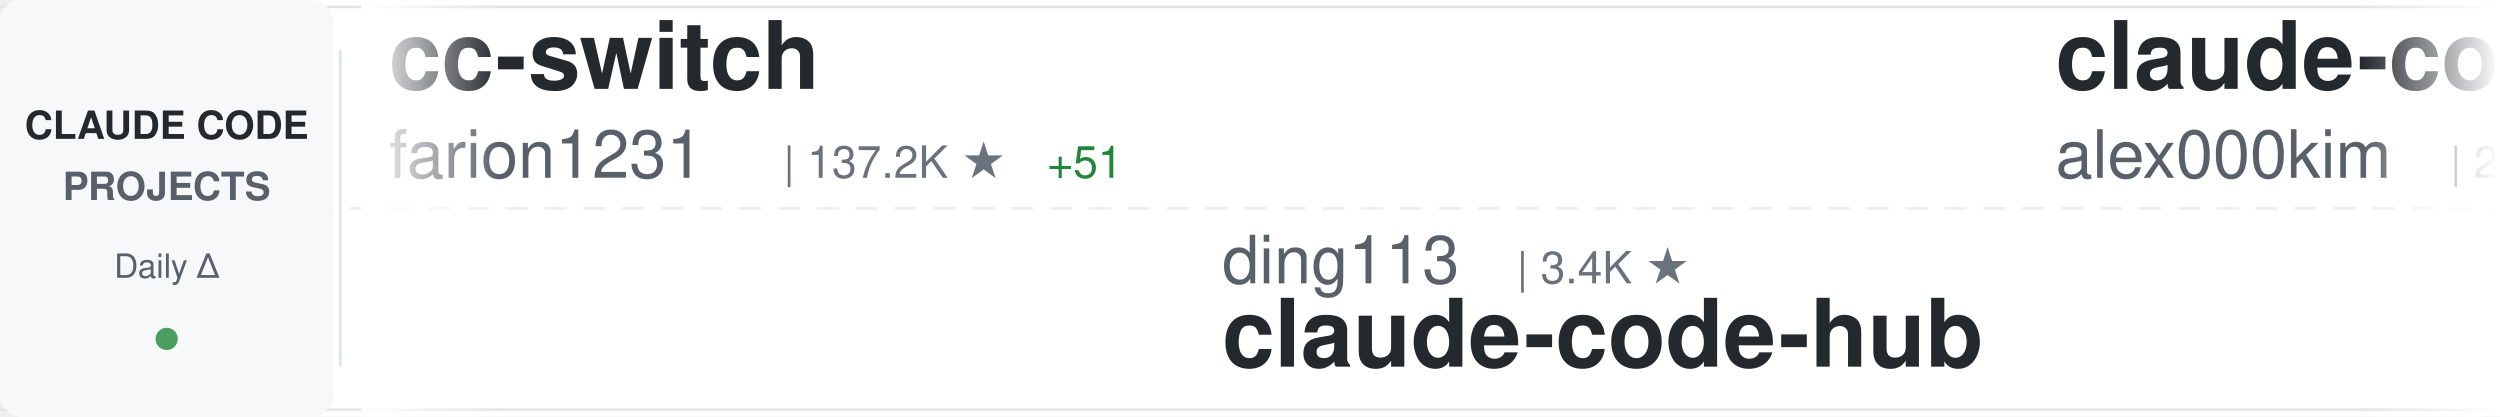
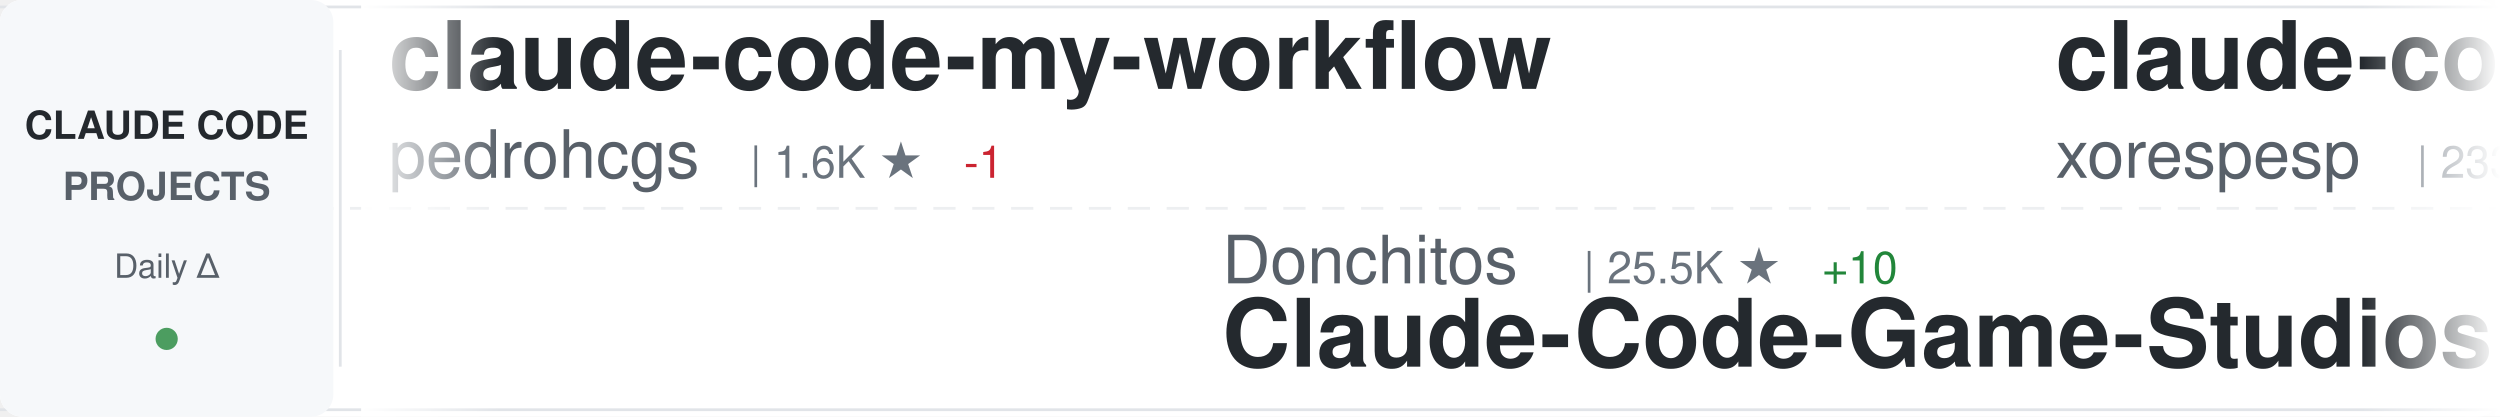
<svg xmlns="http://www.w3.org/2000/svg" width="900" height="150">
  <defs>
    <linearGradient id="awesomeLeftFade" x1="0%" y1="0%" x2="100%" y2="0%">
      <stop offset="0%" style="stop-color:#ffffff;stop-opacity:1" />
      <stop offset="100%" style="stop-color:#ffffff;stop-opacity:0" />
    </linearGradient>
    <linearGradient id="awesomeRightFade" x1="0%" y1="0%" x2="100%" y2="0%">
      <stop offset="0%" style="stop-color:#ffffff;stop-opacity:0" />
      <stop offset="100%" style="stop-color:#ffffff;stop-opacity:1" />
    </linearGradient>
  </defs>
  <rect width="900" height="150" fill="#ffffff" rx="8" />
  <rect x="0" y="2" width="900" height="1" fill="#e1e4e8" />
  <rect x="0" y="147" width="900" height="1" fill="#e1e4e8" />
  <line x1="0" y1="75" x2="900" y2="75" stroke="#e1e4e8" stroke-width="1" stroke-dasharray="8 6" opacity="0.6" />
  <rect x="0" y="0" width="120" height="150" fill="#f6f8fa" rx="8" />
  <text x="60" y="50" font-family="-apple-system, BlinkMacSystemFont, 'Segoe UI', Helvetica, Arial, sans-serif" font-size="14" font-weight="600" fill="#24292e" text-anchor="middle">CLAUDE CODE</text>
  <text x="60" y="72" font-family="-apple-system, BlinkMacSystemFont, 'Segoe UI', Helvetica, Arial, sans-serif" font-size="14" font-weight="600" fill="#586069" text-anchor="middle">PROJECTS</text>
  <text x="60" y="100" font-family="-apple-system, BlinkMacSystemFont, 'Segoe UI', Helvetica, Arial, sans-serif" font-size="12" font-weight="500" fill="#586069" text-anchor="middle">Daily Δ</text>
  <circle cx="60" cy="122" r="4" fill="#22863a" opacity="0.8" />
  <rect x="122" y="18" width="1" height="114" fill="#e1e4e8" />
  <clipPath id="awesomeTickerClip">
    <rect x="130" y="0" width="770" height="150" />
  </clipPath>
  <g clip-path="url(#awesomeTickerClip)">
    <g id="awesomeTickerItems">
      <animateTransform attributeName="transform" attributeType="XML" type="translate" from="0 0" to="-3000 0" dur="54s" repeatCount="indefinite" />
      <g transform="translate(0, 0)">
-         <text x="140" y="32" font-family="-apple-system, BlinkMacSystemFont, 'Segoe UI', Helvetica, Arial, sans-serif" font-size="34" font-weight="600" fill="#24292e">cc-switch</text>
-         <text x="140" y="64" font-family="-apple-system, BlinkMacSystemFont, 'Segoe UI', Helvetica, Arial, sans-serif" font-size="24" font-weight="400" fill="#586069">farion1231</text>
-         <text x="282" y="64" font-family="-apple-system, BlinkMacSystemFont, 'Segoe UI', Helvetica, Arial, sans-serif" font-size="16" font-weight="500" fill="#6a737d">| 137.2K ★</text>
-         <text x="377" y="64" font-family="-apple-system, BlinkMacSystemFont, 'Segoe UI', Helvetica, Arial, sans-serif" font-size="16" font-weight="500" fill="#22863a"> +51</text>
+         <text x="140" y="32" font-family="-apple-system, BlinkMacSystemFont, 'Segoe UI', Helvetica, Arial, sans-serif" font-size="34" font-weight="600" fill="#24292e">claude-code-my-workflow</text>
+         <text x="140" y="64" font-family="-apple-system, BlinkMacSystemFont, 'Segoe UI', Helvetica, Arial, sans-serif" font-size="24" font-weight="400" fill="#586069">pedrohcgs</text>
+         <text x="270" y="64" font-family="-apple-system, BlinkMacSystemFont, 'Segoe UI', Helvetica, Arial, sans-serif" font-size="16" font-weight="500" fill="#6a737d">| 1.6K ★</text>
+         <text x="347" y="64" font-family="-apple-system, BlinkMacSystemFont, 'Segoe UI', Helvetica, Arial, sans-serif" font-size="16" font-weight="500" fill="#cb2431"> -1</text>
      </g>
      <g transform="translate(300, 0)">
-         <text x="140" y="102" font-family="-apple-system, BlinkMacSystemFont, 'Segoe UI', Helvetica, Arial, sans-serif" font-size="24" font-weight="400" fill="#586069">ding113</text>
-         <text x="246" y="102" font-family="-apple-system, BlinkMacSystemFont, 'Segoe UI', Helvetica, Arial, sans-serif" font-size="16" font-weight="500" fill="#6a737d">| 3.4K ★</text>
-         <text x="140" y="132" font-family="-apple-system, BlinkMacSystemFont, 'Segoe UI', Helvetica, Arial, sans-serif" font-size="34" font-weight="600" fill="#24292e">claude-code-hub</text>
+         <text x="140" y="102" font-family="-apple-system, BlinkMacSystemFont, 'Segoe UI', Helvetica, Arial, sans-serif" font-size="24" font-weight="400" fill="#586069">Donchitos</text>
+         <text x="270" y="102" font-family="-apple-system, BlinkMacSystemFont, 'Segoe UI', Helvetica, Arial, sans-serif" font-size="16" font-weight="500" fill="#6a737d">| 25.5K ★</text>
+         <text x="356" y="102" font-family="-apple-system, BlinkMacSystemFont, 'Segoe UI', Helvetica, Arial, sans-serif" font-size="16" font-weight="500" fill="#22863a"> +10</text>
+         <text x="140" y="132" font-family="-apple-system, BlinkMacSystemFont, 'Segoe UI', Helvetica, Arial, sans-serif" font-size="34" font-weight="600" fill="#24292e">Claude-Code-Game-Studios</text>
      </g>
      <g transform="translate(600, 0)">
        <text x="140" y="32" font-family="-apple-system, BlinkMacSystemFont, 'Segoe UI', Helvetica, Arial, sans-serif" font-size="34" font-weight="600" fill="#24292e">claude-code</text>
-         <text x="140" y="64" font-family="-apple-system, BlinkMacSystemFont, 'Segoe UI', Helvetica, Arial, sans-serif" font-size="24" font-weight="400" fill="#586069">alex000kim</text>
-         <text x="282" y="64" font-family="-apple-system, BlinkMacSystemFont, 'Segoe UI', Helvetica, Arial, sans-serif" font-size="16" font-weight="500" fill="#6a737d">| 235 ★</text>
+         <text x="140" y="64" font-family="-apple-system, BlinkMacSystemFont, 'Segoe UI', Helvetica, Arial, sans-serif" font-size="24" font-weight="400" fill="#586069">xorespesp</text>
+         <text x="270" y="64" font-family="-apple-system, BlinkMacSystemFont, 'Segoe UI', Helvetica, Arial, sans-serif" font-size="16" font-weight="500" fill="#6a737d">| 233 ★</text>
      </g>
      <g transform="translate(900, 0)">
-         <text x="140" y="102" font-family="-apple-system, BlinkMacSystemFont, 'Segoe UI', Helvetica, Arial, sans-serif" font-size="24" font-weight="400" fill="#586069">chauncygu</text>
-         <text x="270" y="102" font-family="-apple-system, BlinkMacSystemFont, 'Segoe UI', Helvetica, Arial, sans-serif" font-size="16" font-weight="500" fill="#6a737d">| 2.8K ★</text>
-         <text x="140" y="132" font-family="-apple-system, BlinkMacSystemFont, 'Segoe UI', Helvetica, Arial, sans-serif" font-size="34" font-weight="600" fill="#24292e">collection-claude-code-s...</text>
+         <text x="140" y="102" font-family="-apple-system, BlinkMacSystemFont, 'Segoe UI', Helvetica, Arial, sans-serif" font-size="24" font-weight="400" fill="#586069">techjarves</text>
+         <text x="282" y="102" font-family="-apple-system, BlinkMacSystemFont, 'Segoe UI', Helvetica, Arial, sans-serif" font-size="16" font-weight="500" fill="#6a737d">| 1.5K ★</text>
+         <text x="140" y="132" font-family="-apple-system, BlinkMacSystemFont, 'Segoe UI', Helvetica, Arial, sans-serif" font-size="34" font-weight="600" fill="#24292e">ClaudeCode-Portable</text>
      </g>
      <g transform="translate(1200, 0)">
-         <text x="140" y="32" font-family="-apple-system, BlinkMacSystemFont, 'Segoe UI', Helvetica, Arial, sans-serif" font-size="34" font-weight="600" fill="#24292e">ClaudeCode</text>
-         <text x="140" y="64" font-family="-apple-system, BlinkMacSystemFont, 'Segoe UI', Helvetica, Arial, sans-serif" font-size="24" font-weight="400" fill="#586069">guanshan</text>
-         <text x="258" y="64" font-family="-apple-system, BlinkMacSystemFont, 'Segoe UI', Helvetica, Arial, sans-serif" font-size="16" font-weight="500" fill="#6a737d">| 60 ★</text>
+         <text x="140" y="32" font-family="-apple-system, BlinkMacSystemFont, 'Segoe UI', Helvetica, Arial, sans-serif" font-size="34" font-weight="600" fill="#24292e">andrej-karpathy-skills</text>
+         <text x="140" y="64" font-family="-apple-system, BlinkMacSystemFont, 'Segoe UI', Helvetica, Arial, sans-serif" font-size="24" font-weight="400" fill="#586069">multica-ai</text>
+         <text x="282" y="64" font-family="-apple-system, BlinkMacSystemFont, 'Segoe UI', Helvetica, Arial, sans-serif" font-size="16" font-weight="500" fill="#6a737d">| 215.5K ★</text>
+         <text x="377" y="64" font-family="-apple-system, BlinkMacSystemFont, 'Segoe UI', Helvetica, Arial, sans-serif" font-size="16" font-weight="500" fill="#22863a"> +72</text>
      </g>
      <g transform="translate(1500, 0)">
-         <text x="140" y="102" font-family="-apple-system, BlinkMacSystemFont, 'Segoe UI', Helvetica, Arial, sans-serif" font-size="24" font-weight="400" fill="#586069">ponponon</text>
-         <text x="258" y="102" font-family="-apple-system, BlinkMacSystemFont, 'Segoe UI', Helvetica, Arial, sans-serif" font-size="16" font-weight="500" fill="#6a737d">| 2.3K ★</text>
-         <text x="140" y="132" font-family="-apple-system, BlinkMacSystemFont, 'Segoe UI', Helvetica, Arial, sans-serif" font-size="34" font-weight="600" fill="#24292e">claude_code_src</text>
+         <text x="140" y="102" font-family="-apple-system, BlinkMacSystemFont, 'Segoe UI', Helvetica, Arial, sans-serif" font-size="24" font-weight="400" fill="#586069">Windy3f3f3f3f</text>
+         <text x="318" y="102" font-family="-apple-system, BlinkMacSystemFont, 'Segoe UI', Helvetica, Arial, sans-serif" font-size="16" font-weight="500" fill="#6a737d">| 3.7K ★</text>
+         <text x="395" y="102" font-family="-apple-system, BlinkMacSystemFont, 'Segoe UI', Helvetica, Arial, sans-serif" font-size="16" font-weight="500" fill="#22863a"> +1</text>
+         <text x="140" y="132" font-family="-apple-system, BlinkMacSystemFont, 'Segoe UI', Helvetica, Arial, sans-serif" font-size="34" font-weight="600" fill="#24292e">how-claude-code-works</text>
      </g>
      <g transform="translate(1800, 0)">
        <text x="140" y="32" font-family="-apple-system, BlinkMacSystemFont, 'Segoe UI', Helvetica, Arial, sans-serif" font-size="34" font-weight="600" fill="#24292e">claude-code</text>
-         <text x="140" y="64" font-family="-apple-system, BlinkMacSystemFont, 'Segoe UI', Helvetica, Arial, sans-serif" font-size="24" font-weight="400" fill="#586069">Onewon</text>
-         <text x="234" y="64" font-family="-apple-system, BlinkMacSystemFont, 'Segoe UI', Helvetica, Arial, sans-serif" font-size="16" font-weight="500" fill="#6a737d">| 182 ★</text>
+         <text x="140" y="64" font-family="-apple-system, BlinkMacSystemFont, 'Segoe UI', Helvetica, Arial, sans-serif" font-size="24" font-weight="400" fill="#586069">mehmoodosman</text>
+         <text x="306" y="64" font-family="-apple-system, BlinkMacSystemFont, 'Segoe UI', Helvetica, Arial, sans-serif" font-size="16" font-weight="500" fill="#6a737d">| 173 ★</text>
      </g>
      <g transform="translate(2100, 0)">
-         <text x="140" y="102" font-family="-apple-system, BlinkMacSystemFont, 'Segoe UI', Helvetica, Arial, sans-serif" font-size="24" font-weight="400" fill="#586069">alejandrobalderas</text>
-         <text x="366" y="102" font-family="-apple-system, BlinkMacSystemFont, 'Segoe UI', Helvetica, Arial, sans-serif" font-size="16" font-weight="500" fill="#6a737d">| 2.9K ★</text>
-         <text x="443" y="102" font-family="-apple-system, BlinkMacSystemFont, 'Segoe UI', Helvetica, Arial, sans-serif" font-size="16" font-weight="500" fill="#22863a"> +1</text>
-         <text x="140" y="132" font-family="-apple-system, BlinkMacSystemFont, 'Segoe UI', Helvetica, Arial, sans-serif" font-size="34" font-weight="600" fill="#24292e">claude-code-from-source</text>
+         <text x="140" y="102" font-family="-apple-system, BlinkMacSystemFont, 'Segoe UI', Helvetica, Arial, sans-serif" font-size="24" font-weight="400" fill="#586069">OrcaWhisper</text>
+         <text x="294" y="102" font-family="-apple-system, BlinkMacSystemFont, 'Segoe UI', Helvetica, Arial, sans-serif" font-size="16" font-weight="500" fill="#6a737d">| 101 ★</text>
+         <text x="140" y="132" font-family="-apple-system, BlinkMacSystemFont, 'Segoe UI', Helvetica, Arial, sans-serif" font-size="34" font-weight="600" fill="#24292e">Claude-Code</text>
      </g>
      <g transform="translate(2400, 0)">
-         <text x="140" y="32" font-family="-apple-system, BlinkMacSystemFont, 'Segoe UI', Helvetica, Arial, sans-serif" font-size="34" font-weight="600" fill="#24292e">oh-my-claudecode</text>
-         <text x="140" y="64" font-family="-apple-system, BlinkMacSystemFont, 'Segoe UI', Helvetica, Arial, sans-serif" font-size="24" font-weight="400" fill="#586069">Yeachan-Heo</text>
-         <text x="294" y="64" font-family="-apple-system, BlinkMacSystemFont, 'Segoe UI', Helvetica, Arial, sans-serif" font-size="16" font-weight="500" fill="#6a737d">| 39.4K ★</text>
-         <text x="380" y="64" font-family="-apple-system, BlinkMacSystemFont, 'Segoe UI', Helvetica, Arial, sans-serif" font-size="16" font-weight="500" fill="#22863a"> +1</text>
+         <text x="140" y="32" font-family="-apple-system, BlinkMacSystemFont, 'Segoe UI', Helvetica, Arial, sans-serif" font-size="34" font-weight="600" fill="#24292e">awesome-claude-code-plug...</text>
+         <text x="140" y="64" font-family="-apple-system, BlinkMacSystemFont, 'Segoe UI', Helvetica, Arial, sans-serif" font-size="24" font-weight="400" fill="#586069">ccplugins</text>
+         <text x="270" y="64" font-family="-apple-system, BlinkMacSystemFont, 'Segoe UI', Helvetica, Arial, sans-serif" font-size="16" font-weight="500" fill="#6a737d">| 954 ★</text>
+         <text x="338" y="64" font-family="-apple-system, BlinkMacSystemFont, 'Segoe UI', Helvetica, Arial, sans-serif" font-size="16" font-weight="500" fill="#22863a"> +2</text>
      </g>
      <g transform="translate(2700, 0)">
        <text x="140" y="102" font-family="-apple-system, BlinkMacSystemFont, 'Segoe UI', Helvetica, Arial, sans-serif" font-size="24" font-weight="400" fill="#586069">SeemSeam</text>
        <text x="258" y="102" font-family="-apple-system, BlinkMacSystemFont, 'Segoe UI', Helvetica, Arial, sans-serif" font-size="16" font-weight="500" fill="#6a737d">| 3.5K ★</text>
-         <text x="335" y="102" font-family="-apple-system, BlinkMacSystemFont, 'Segoe UI', Helvetica, Arial, sans-serif" font-size="16" font-weight="500" fill="#22863a"> +2</text>
+         <text x="335" y="102" font-family="-apple-system, BlinkMacSystemFont, 'Segoe UI', Helvetica, Arial, sans-serif" font-size="16" font-weight="500" fill="#cb2431"> -3</text>
        <text x="140" y="132" font-family="-apple-system, BlinkMacSystemFont, 'Segoe UI', Helvetica, Arial, sans-serif" font-size="34" font-weight="600" fill="#24292e">claude_codex_bridge</text>
      </g>
      <g transform="translate(3000, 0)">
-         <text x="140" y="32" font-family="-apple-system, BlinkMacSystemFont, 'Segoe UI', Helvetica, Arial, sans-serif" font-size="34" font-weight="600" fill="#24292e">cc-switch</text>
-         <text x="140" y="64" font-family="-apple-system, BlinkMacSystemFont, 'Segoe UI', Helvetica, Arial, sans-serif" font-size="24" font-weight="400" fill="#586069">farion1231</text>
-         <text x="282" y="64" font-family="-apple-system, BlinkMacSystemFont, 'Segoe UI', Helvetica, Arial, sans-serif" font-size="16" font-weight="500" fill="#6a737d">| 137.2K ★</text>
-         <text x="377" y="64" font-family="-apple-system, BlinkMacSystemFont, 'Segoe UI', Helvetica, Arial, sans-serif" font-size="16" font-weight="500" fill="#22863a"> +51</text>
+         <text x="140" y="32" font-family="-apple-system, BlinkMacSystemFont, 'Segoe UI', Helvetica, Arial, sans-serif" font-size="34" font-weight="600" fill="#24292e">claude-code-my-workflow</text>
+         <text x="140" y="64" font-family="-apple-system, BlinkMacSystemFont, 'Segoe UI', Helvetica, Arial, sans-serif" font-size="24" font-weight="400" fill="#586069">pedrohcgs</text>
+         <text x="270" y="64" font-family="-apple-system, BlinkMacSystemFont, 'Segoe UI', Helvetica, Arial, sans-serif" font-size="16" font-weight="500" fill="#6a737d">| 1.6K ★</text>
+         <text x="347" y="64" font-family="-apple-system, BlinkMacSystemFont, 'Segoe UI', Helvetica, Arial, sans-serif" font-size="16" font-weight="500" fill="#cb2431"> -1</text>
      </g>
      <g transform="translate(3300, 0)">
-         <text x="140" y="102" font-family="-apple-system, BlinkMacSystemFont, 'Segoe UI', Helvetica, Arial, sans-serif" font-size="24" font-weight="400" fill="#586069">ding113</text>
-         <text x="246" y="102" font-family="-apple-system, BlinkMacSystemFont, 'Segoe UI', Helvetica, Arial, sans-serif" font-size="16" font-weight="500" fill="#6a737d">| 3.4K ★</text>
-         <text x="140" y="132" font-family="-apple-system, BlinkMacSystemFont, 'Segoe UI', Helvetica, Arial, sans-serif" font-size="34" font-weight="600" fill="#24292e">claude-code-hub</text>
+         <text x="140" y="102" font-family="-apple-system, BlinkMacSystemFont, 'Segoe UI', Helvetica, Arial, sans-serif" font-size="24" font-weight="400" fill="#586069">Donchitos</text>
+         <text x="270" y="102" font-family="-apple-system, BlinkMacSystemFont, 'Segoe UI', Helvetica, Arial, sans-serif" font-size="16" font-weight="500" fill="#6a737d">| 25.5K ★</text>
+         <text x="356" y="102" font-family="-apple-system, BlinkMacSystemFont, 'Segoe UI', Helvetica, Arial, sans-serif" font-size="16" font-weight="500" fill="#22863a"> +10</text>
+         <text x="140" y="132" font-family="-apple-system, BlinkMacSystemFont, 'Segoe UI', Helvetica, Arial, sans-serif" font-size="34" font-weight="600" fill="#24292e">Claude-Code-Game-Studios</text>
      </g>
      <g transform="translate(3600, 0)">
        <text x="140" y="32" font-family="-apple-system, BlinkMacSystemFont, 'Segoe UI', Helvetica, Arial, sans-serif" font-size="34" font-weight="600" fill="#24292e">claude-code</text>
-         <text x="140" y="64" font-family="-apple-system, BlinkMacSystemFont, 'Segoe UI', Helvetica, Arial, sans-serif" font-size="24" font-weight="400" fill="#586069">alex000kim</text>
-         <text x="282" y="64" font-family="-apple-system, BlinkMacSystemFont, 'Segoe UI', Helvetica, Arial, sans-serif" font-size="16" font-weight="500" fill="#6a737d">| 235 ★</text>
+         <text x="140" y="64" font-family="-apple-system, BlinkMacSystemFont, 'Segoe UI', Helvetica, Arial, sans-serif" font-size="24" font-weight="400" fill="#586069">xorespesp</text>
+         <text x="270" y="64" font-family="-apple-system, BlinkMacSystemFont, 'Segoe UI', Helvetica, Arial, sans-serif" font-size="16" font-weight="500" fill="#6a737d">| 233 ★</text>
      </g>
      <g transform="translate(3900, 0)">
-         <text x="140" y="102" font-family="-apple-system, BlinkMacSystemFont, 'Segoe UI', Helvetica, Arial, sans-serif" font-size="24" font-weight="400" fill="#586069">chauncygu</text>
-         <text x="270" y="102" font-family="-apple-system, BlinkMacSystemFont, 'Segoe UI', Helvetica, Arial, sans-serif" font-size="16" font-weight="500" fill="#6a737d">| 2.8K ★</text>
-         <text x="140" y="132" font-family="-apple-system, BlinkMacSystemFont, 'Segoe UI', Helvetica, Arial, sans-serif" font-size="34" font-weight="600" fill="#24292e">collection-claude-code-s...</text>
+         <text x="140" y="102" font-family="-apple-system, BlinkMacSystemFont, 'Segoe UI', Helvetica, Arial, sans-serif" font-size="24" font-weight="400" fill="#586069">techjarves</text>
+         <text x="282" y="102" font-family="-apple-system, BlinkMacSystemFont, 'Segoe UI', Helvetica, Arial, sans-serif" font-size="16" font-weight="500" fill="#6a737d">| 1.5K ★</text>
+         <text x="140" y="132" font-family="-apple-system, BlinkMacSystemFont, 'Segoe UI', Helvetica, Arial, sans-serif" font-size="34" font-weight="600" fill="#24292e">ClaudeCode-Portable</text>
      </g>
    </g>
  </g>
  <rect x="130" y="0" width="50" height="150" fill="url(#awesomeLeftFade)" />
  <rect x="850" y="0" width="50" height="150" fill="url(#awesomeRightFade)" />
</svg>
